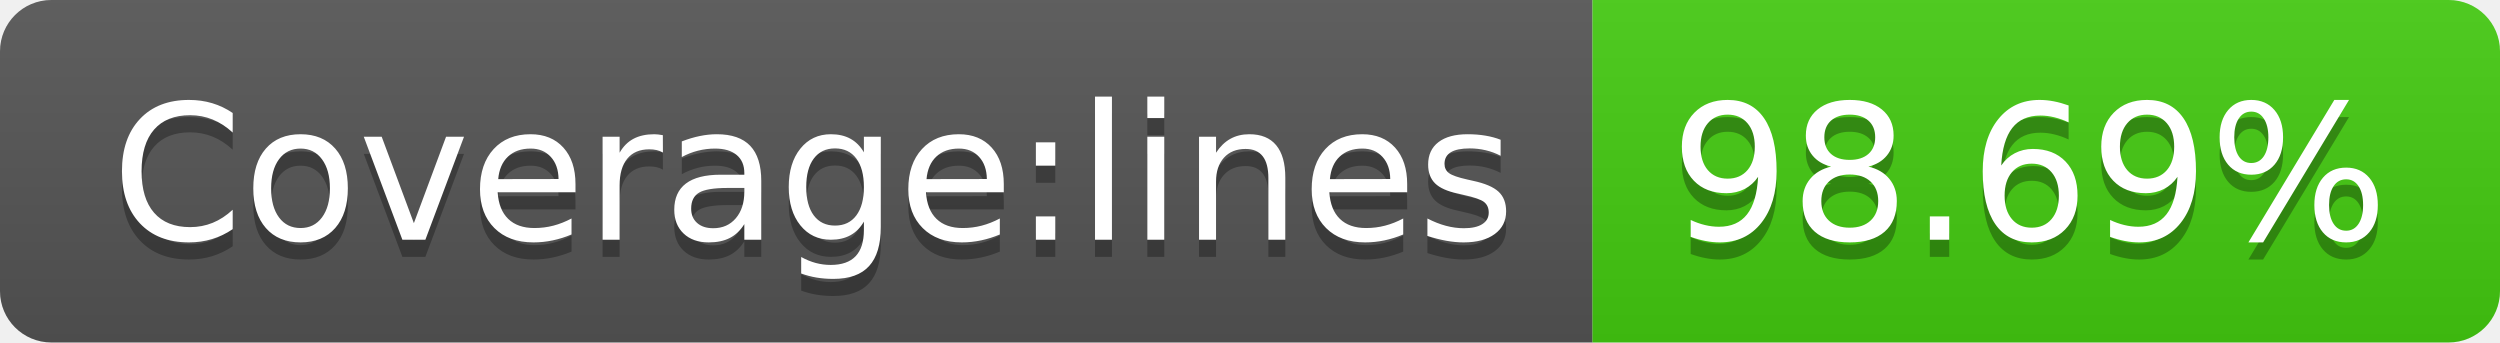
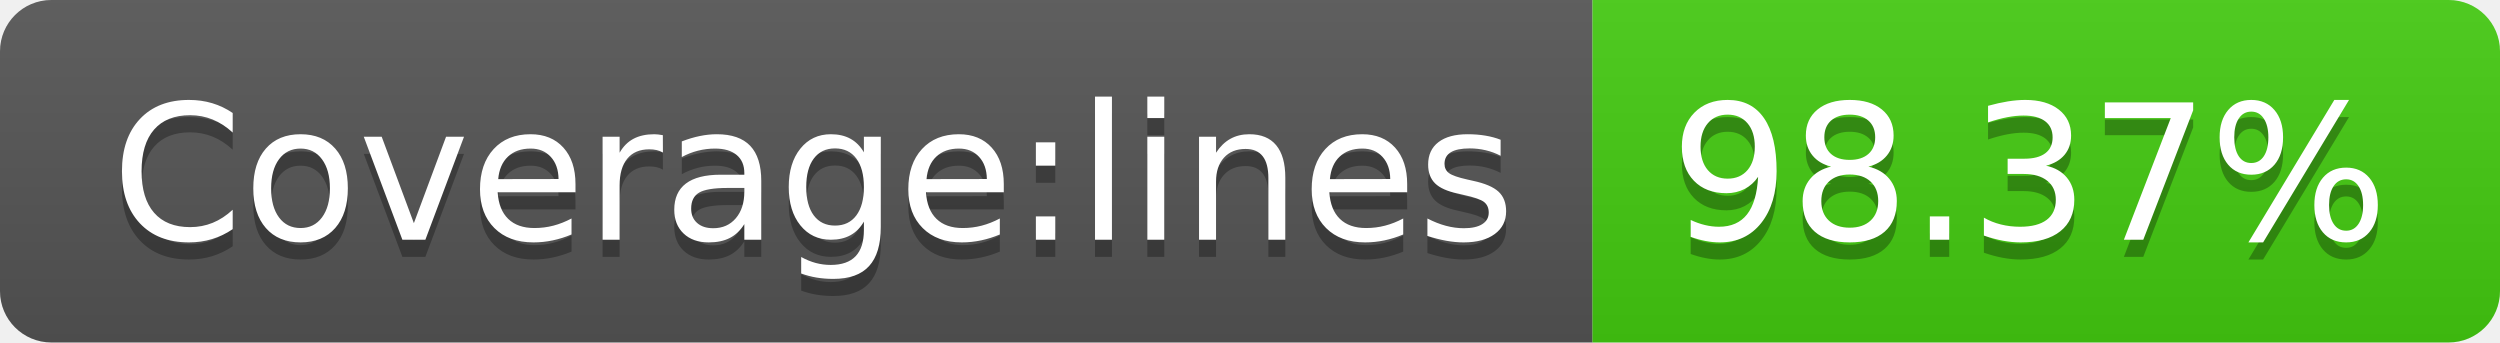
- <svg xmlns="http://www.w3.org/2000/svg" width="146" height="20" role="img" aria-label="Coverage:lines: 98.69%">
+ <svg xmlns="http://www.w3.org/2000/svg" width="146" height="20" role="img" aria-label="Coverage:lines: 98.37%">
  <linearGradient id="s" x2="0" y2="100%">
    <stop offset="0" stop-color="#bbb" stop-opacity=".1" />
    <stop offset="1" stop-opacity=".1" />
  </linearGradient>
  <clipPath id="r">
    <rect width="146" height="20" rx="3" fill="#fff" />
  </clipPath>
  <g clip-path="url(#r)">
    <rect width="93" height="20" fill="#555" />
    <rect x="93" width="53" height="20" fill="#4c1" />
    <rect width="146" height="20" fill="url(#s)" />
  </g>
  <g fill="#fff" text-anchor="middle" font-family="Verdana,Geneva,DejaVu Sans,sans-serif" text-rendering="geometricPrecision" font-size="110">
    <text aria-hidden="true" x="475" y="150" fill="#010101" fill-opacity=".3" transform="scale(.1)" textLength="830">Coverage:lines</text>
    <text x="475" y="140" transform="scale(.1)" fill="#fff" textLength="830">Coverage:lines</text>
-     <text aria-hidden="true" x="1185" y="150" fill="#010101" fill-opacity=".3" transform="scale(.1)" textLength="430">98.69%</text>
-     <text x="1185" y="140" transform="scale(.1)" fill="#fff" textLength="430">98.69%</text>
+     <text aria-hidden="true" x="1185" y="150" fill="#010101" fill-opacity=".3" transform="scale(.1)" textLength="430">98.37%</text>
+     <text x="1185" y="140" transform="scale(.1)" fill="#fff" textLength="430">98.37%</text>
  </g>
</svg>
